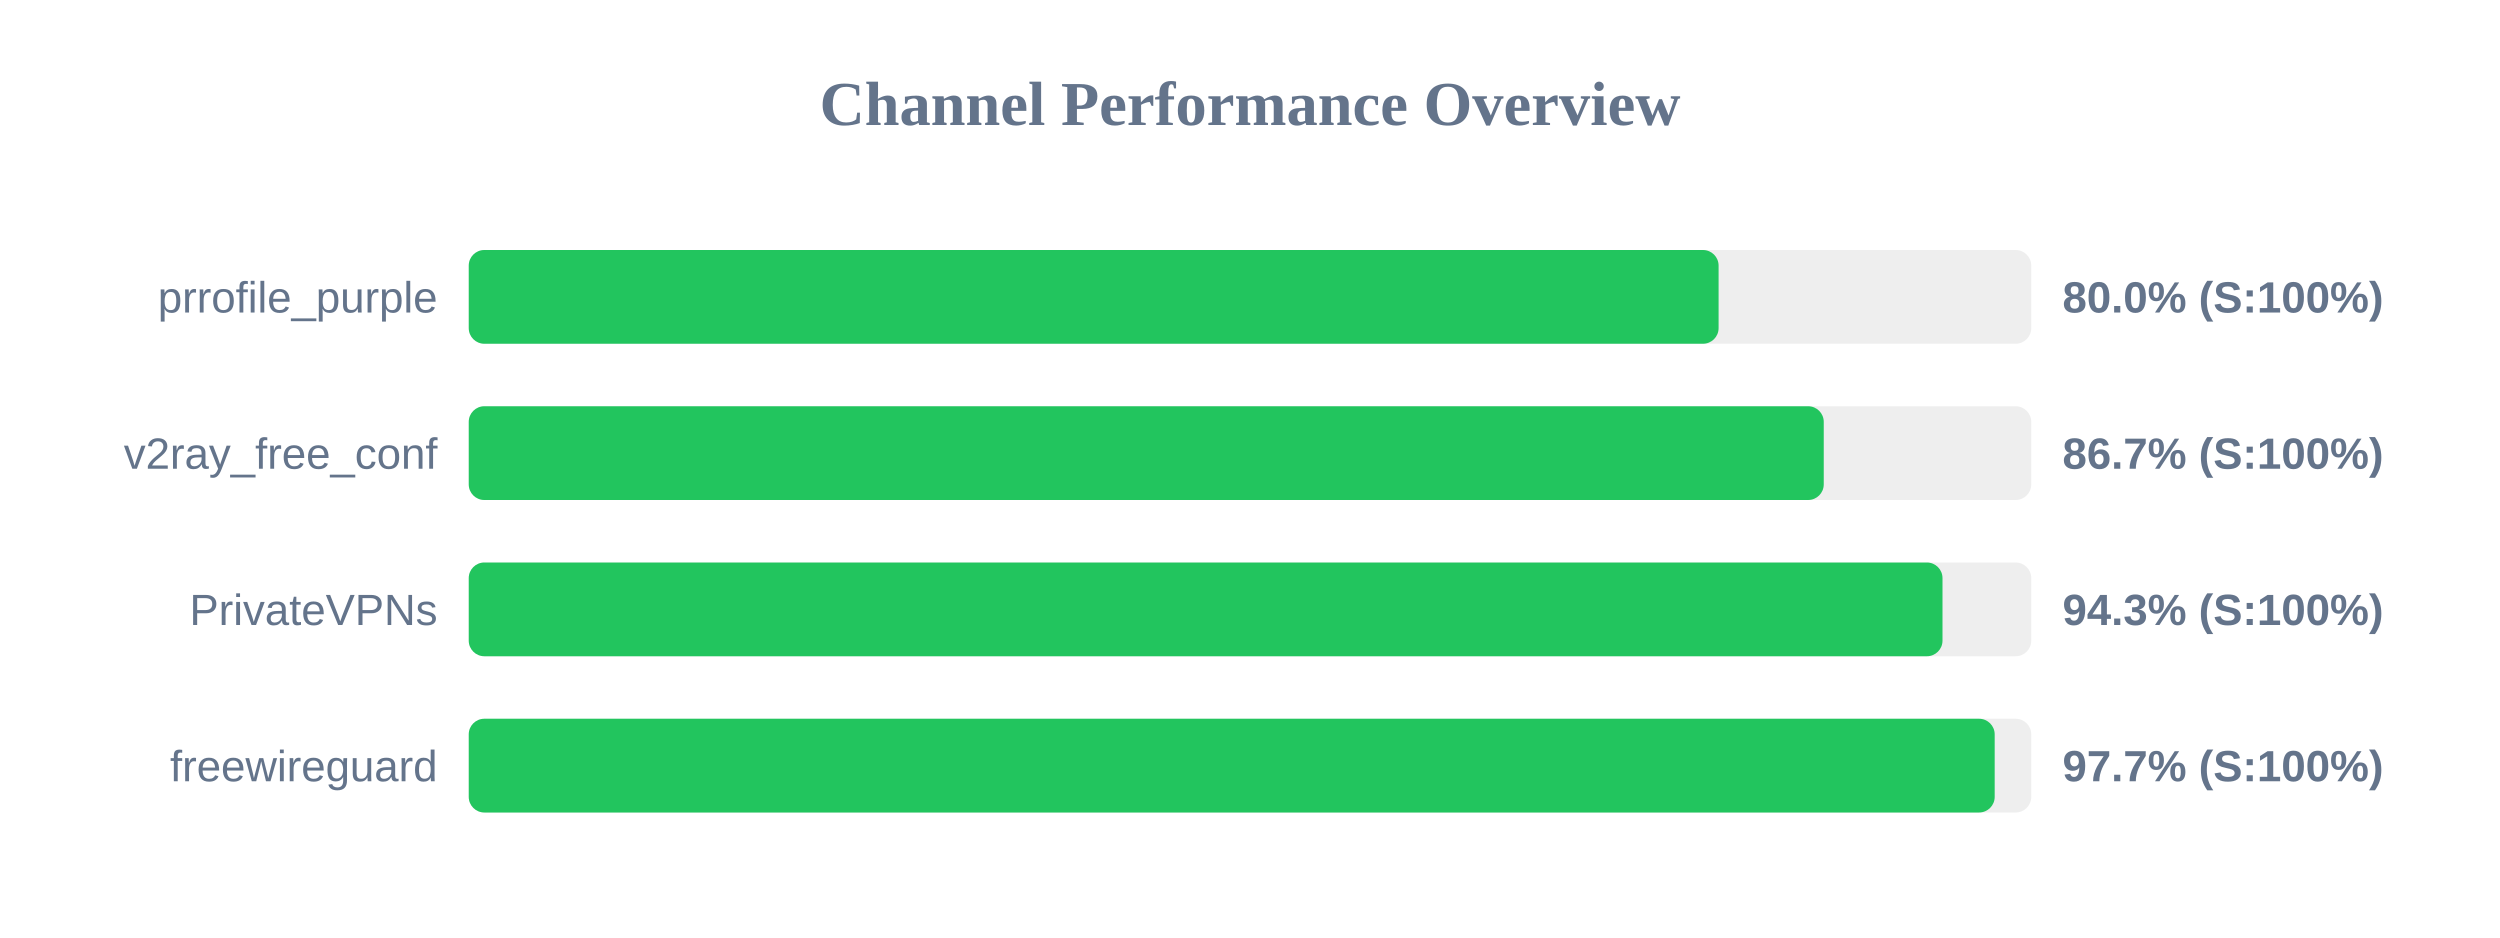
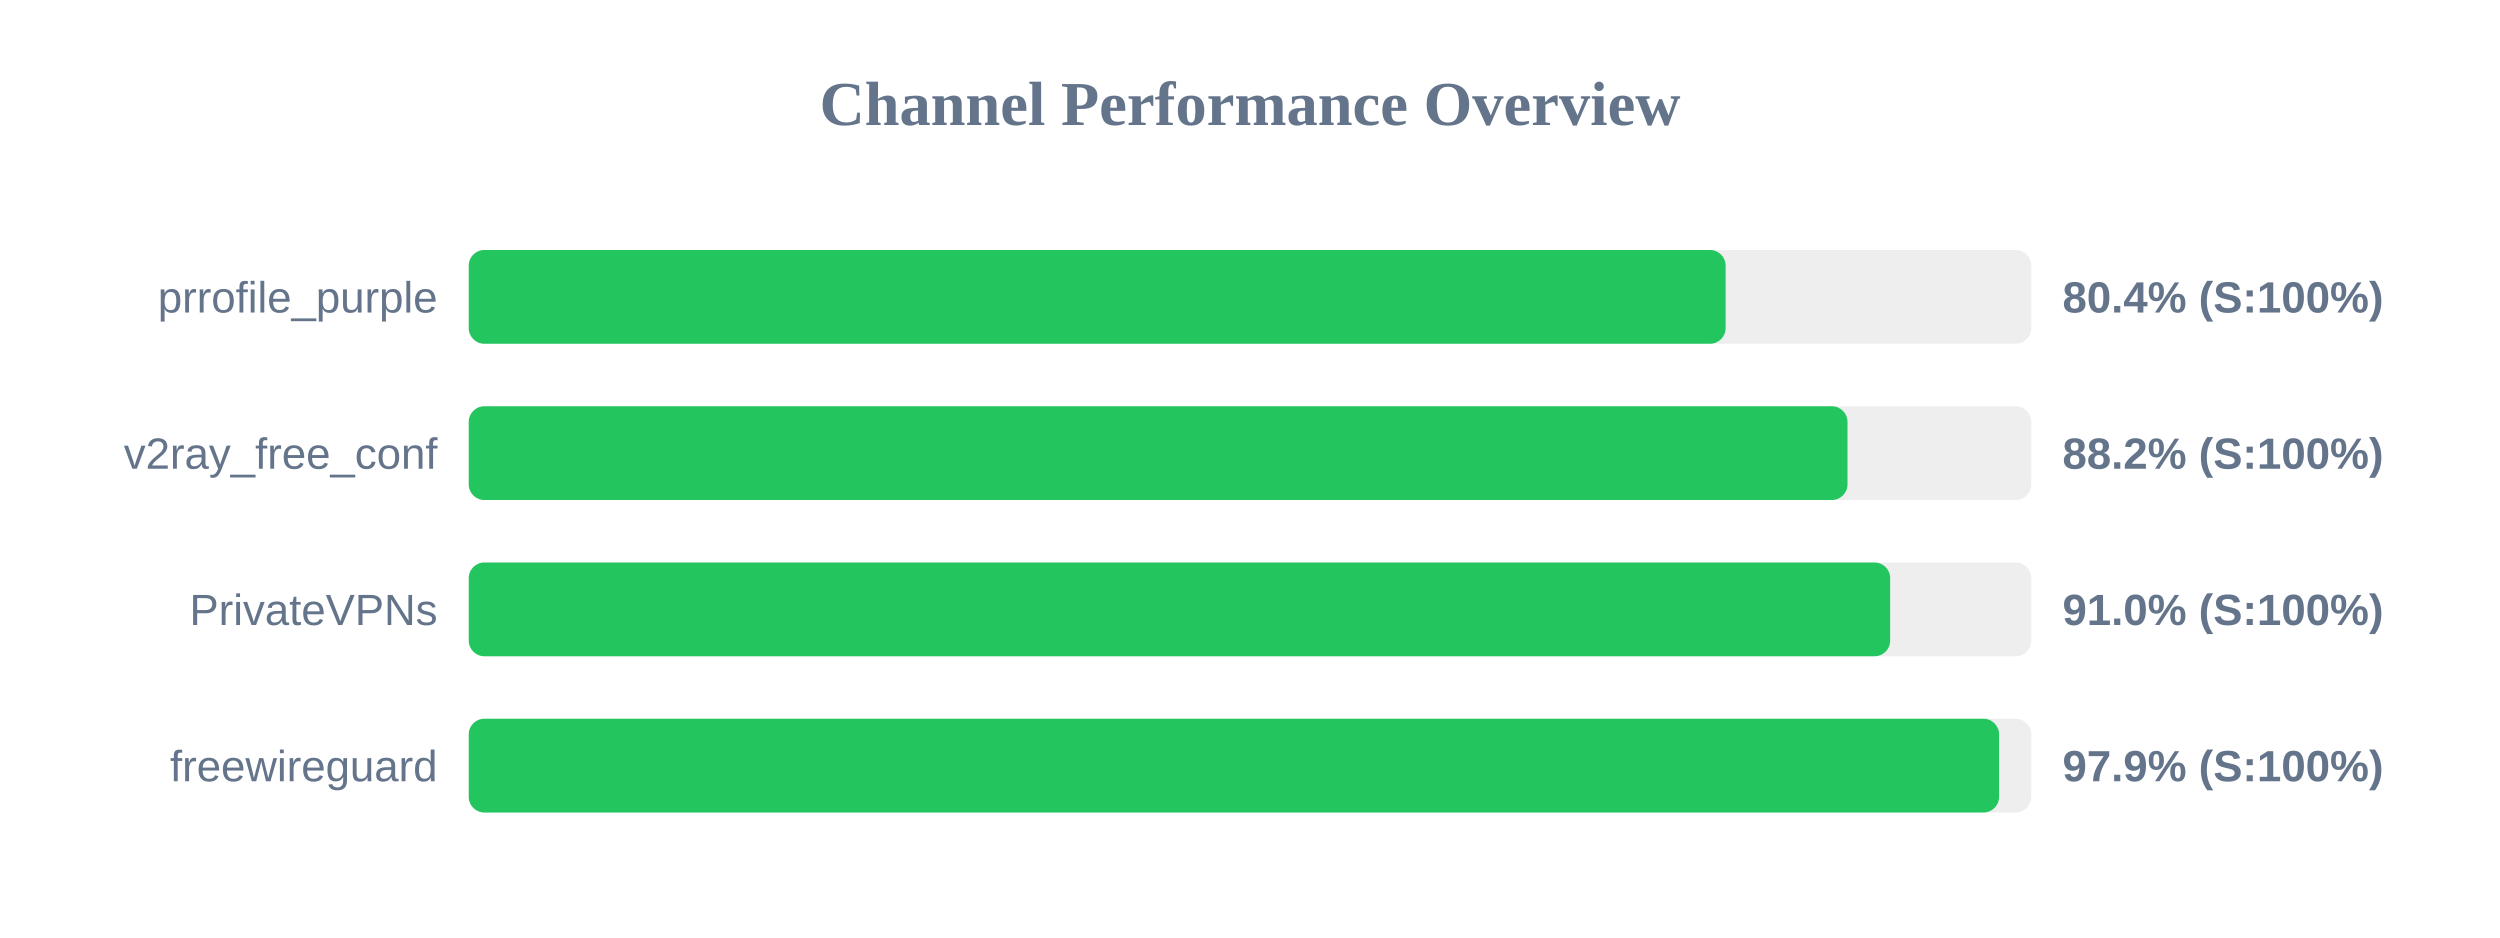
<svg xmlns="http://www.w3.org/2000/svg" width="800" height="300" version="1.1">
  <style>
        .row { font: 14px Arial; fill: #64748b; }
        .score { font: bold 14px Arial; fill: #64748b; }
    </style>
  <text x="400" y="40" text-anchor="middle" font-size="20px" font-weight="bold" fill="#64748b">Channel Performance Overview</text>
  <rect x="150" y="80" width="500" height="30" fill="#eee" rx="5" />
-   <rect x="150" y="80" width="399.95" height="30" fill="#22c55e" rx="5" />
+   <rect x="150" y="80" width="402.2" height="30" fill="#22c55e" rx="5" />
  <text x="140" y="100" text-anchor="end" class="row">prrofile_purple</text>
-   <text x="660" y="100" text-anchor="start" class="score">80.0% (S:100%)</text>
+   <text x="660" y="100" text-anchor="start" class="score">80.4% (S:100%)</text>
  <rect x="150" y="130" width="500" height="30" fill="#eee" rx="5" />
-   <rect x="150" y="130" width="433.6" height="30" fill="#22c55e" rx="5" />
+   <rect x="150" y="130" width="441.2" height="30" fill="#22c55e" rx="5" />
  <text x="140" y="150" text-anchor="end" class="row">v2ray_free_conf</text>
-   <text x="660" y="150" text-anchor="start" class="score">86.7% (S:100%)</text>
+   <text x="660" y="150" text-anchor="start" class="score">88.2% (S:100%)</text>
  <rect x="150" y="180" width="500" height="30" fill="#eee" rx="5" />
-   <rect x="150" y="180" width="471.6" height="30" fill="#22c55e" rx="5" />
+   <rect x="150" y="180" width="454.85" height="30" fill="#22c55e" rx="5" />
  <text x="140" y="200" text-anchor="end" class="row">PrivateVPNs</text>
-   <text x="660" y="200" text-anchor="start" class="score">94.3% (S:100%)</text>
+   <text x="660" y="200" text-anchor="start" class="score">91.0% (S:100%)</text>
  <rect x="150" y="230" width="500" height="30" fill="#eee" rx="5" />
-   <rect x="150" y="230" width="488.3" height="30" fill="#22c55e" rx="5" />
+   <rect x="150" y="230" width="489.7" height="30" fill="#22c55e" rx="5" />
  <text x="140" y="250" text-anchor="end" class="row">freewireguard</text>
-   <text x="660" y="250" text-anchor="start" class="score">97.7% (S:100%)</text>
+   <text x="660" y="250" text-anchor="start" class="score">97.9% (S:100%)</text>
</svg>
